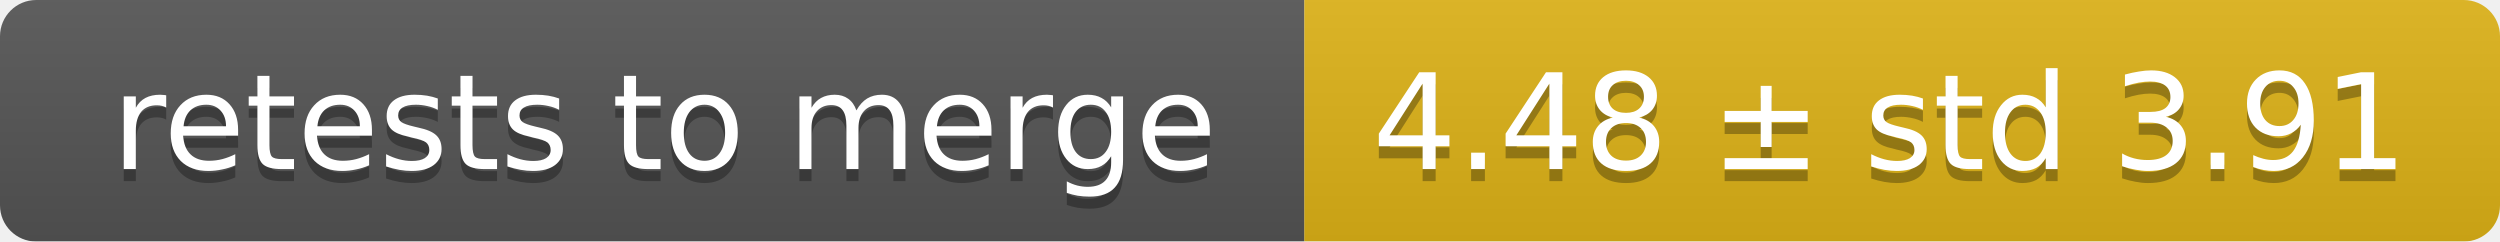
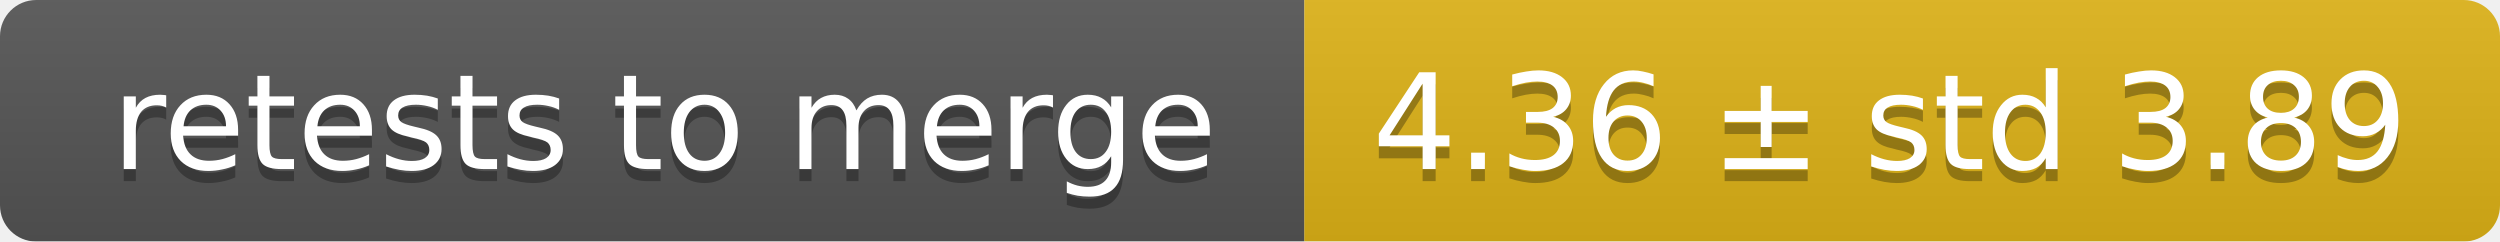
<svg xmlns="http://www.w3.org/2000/svg" width="207" height="20">
  <linearGradient id="smooth" x2="0" y2="100%">
    <stop offset="0" stop-color="#bbb" stop-opacity=".1" />
    <stop offset="1" stop-opacity=".1" />
  </linearGradient>
  <mask id="round">
    <rect width="207" height="20" rx="3" fill="#fff" />
  </mask>
  <g mask="url(#round)">
    <rect width="108" height="20" fill="#555" />
    <rect x="108" width="99" height="20" fill="#dfb317" />
    <rect width="207" height="20" fill="url(#smooth)" />
  </g>
  <g fill="#fff" text-anchor="middle" font-family="DejaVu Sans,Verdana,Geneva,sans-serif" font-size="11">
    <text x="55" y="15" fill="#010101" fill-opacity=".3">retests to merge</text>
    <text x="55" y="14">retests to merge</text>
-     <text x="156.5" y="15" fill="#010101" fill-opacity=".3">4.48 ± std 3.91</text>
-     <text x="156.5" y="14">4.48 ± std 3.91</text>
+     <text x="156.5" y="15" fill="#010101" fill-opacity=".3">4.36 ± std 3.89</text>
+     <text x="156.5" y="14">4.36 ± std 3.89</text>
  </g>
</svg>
